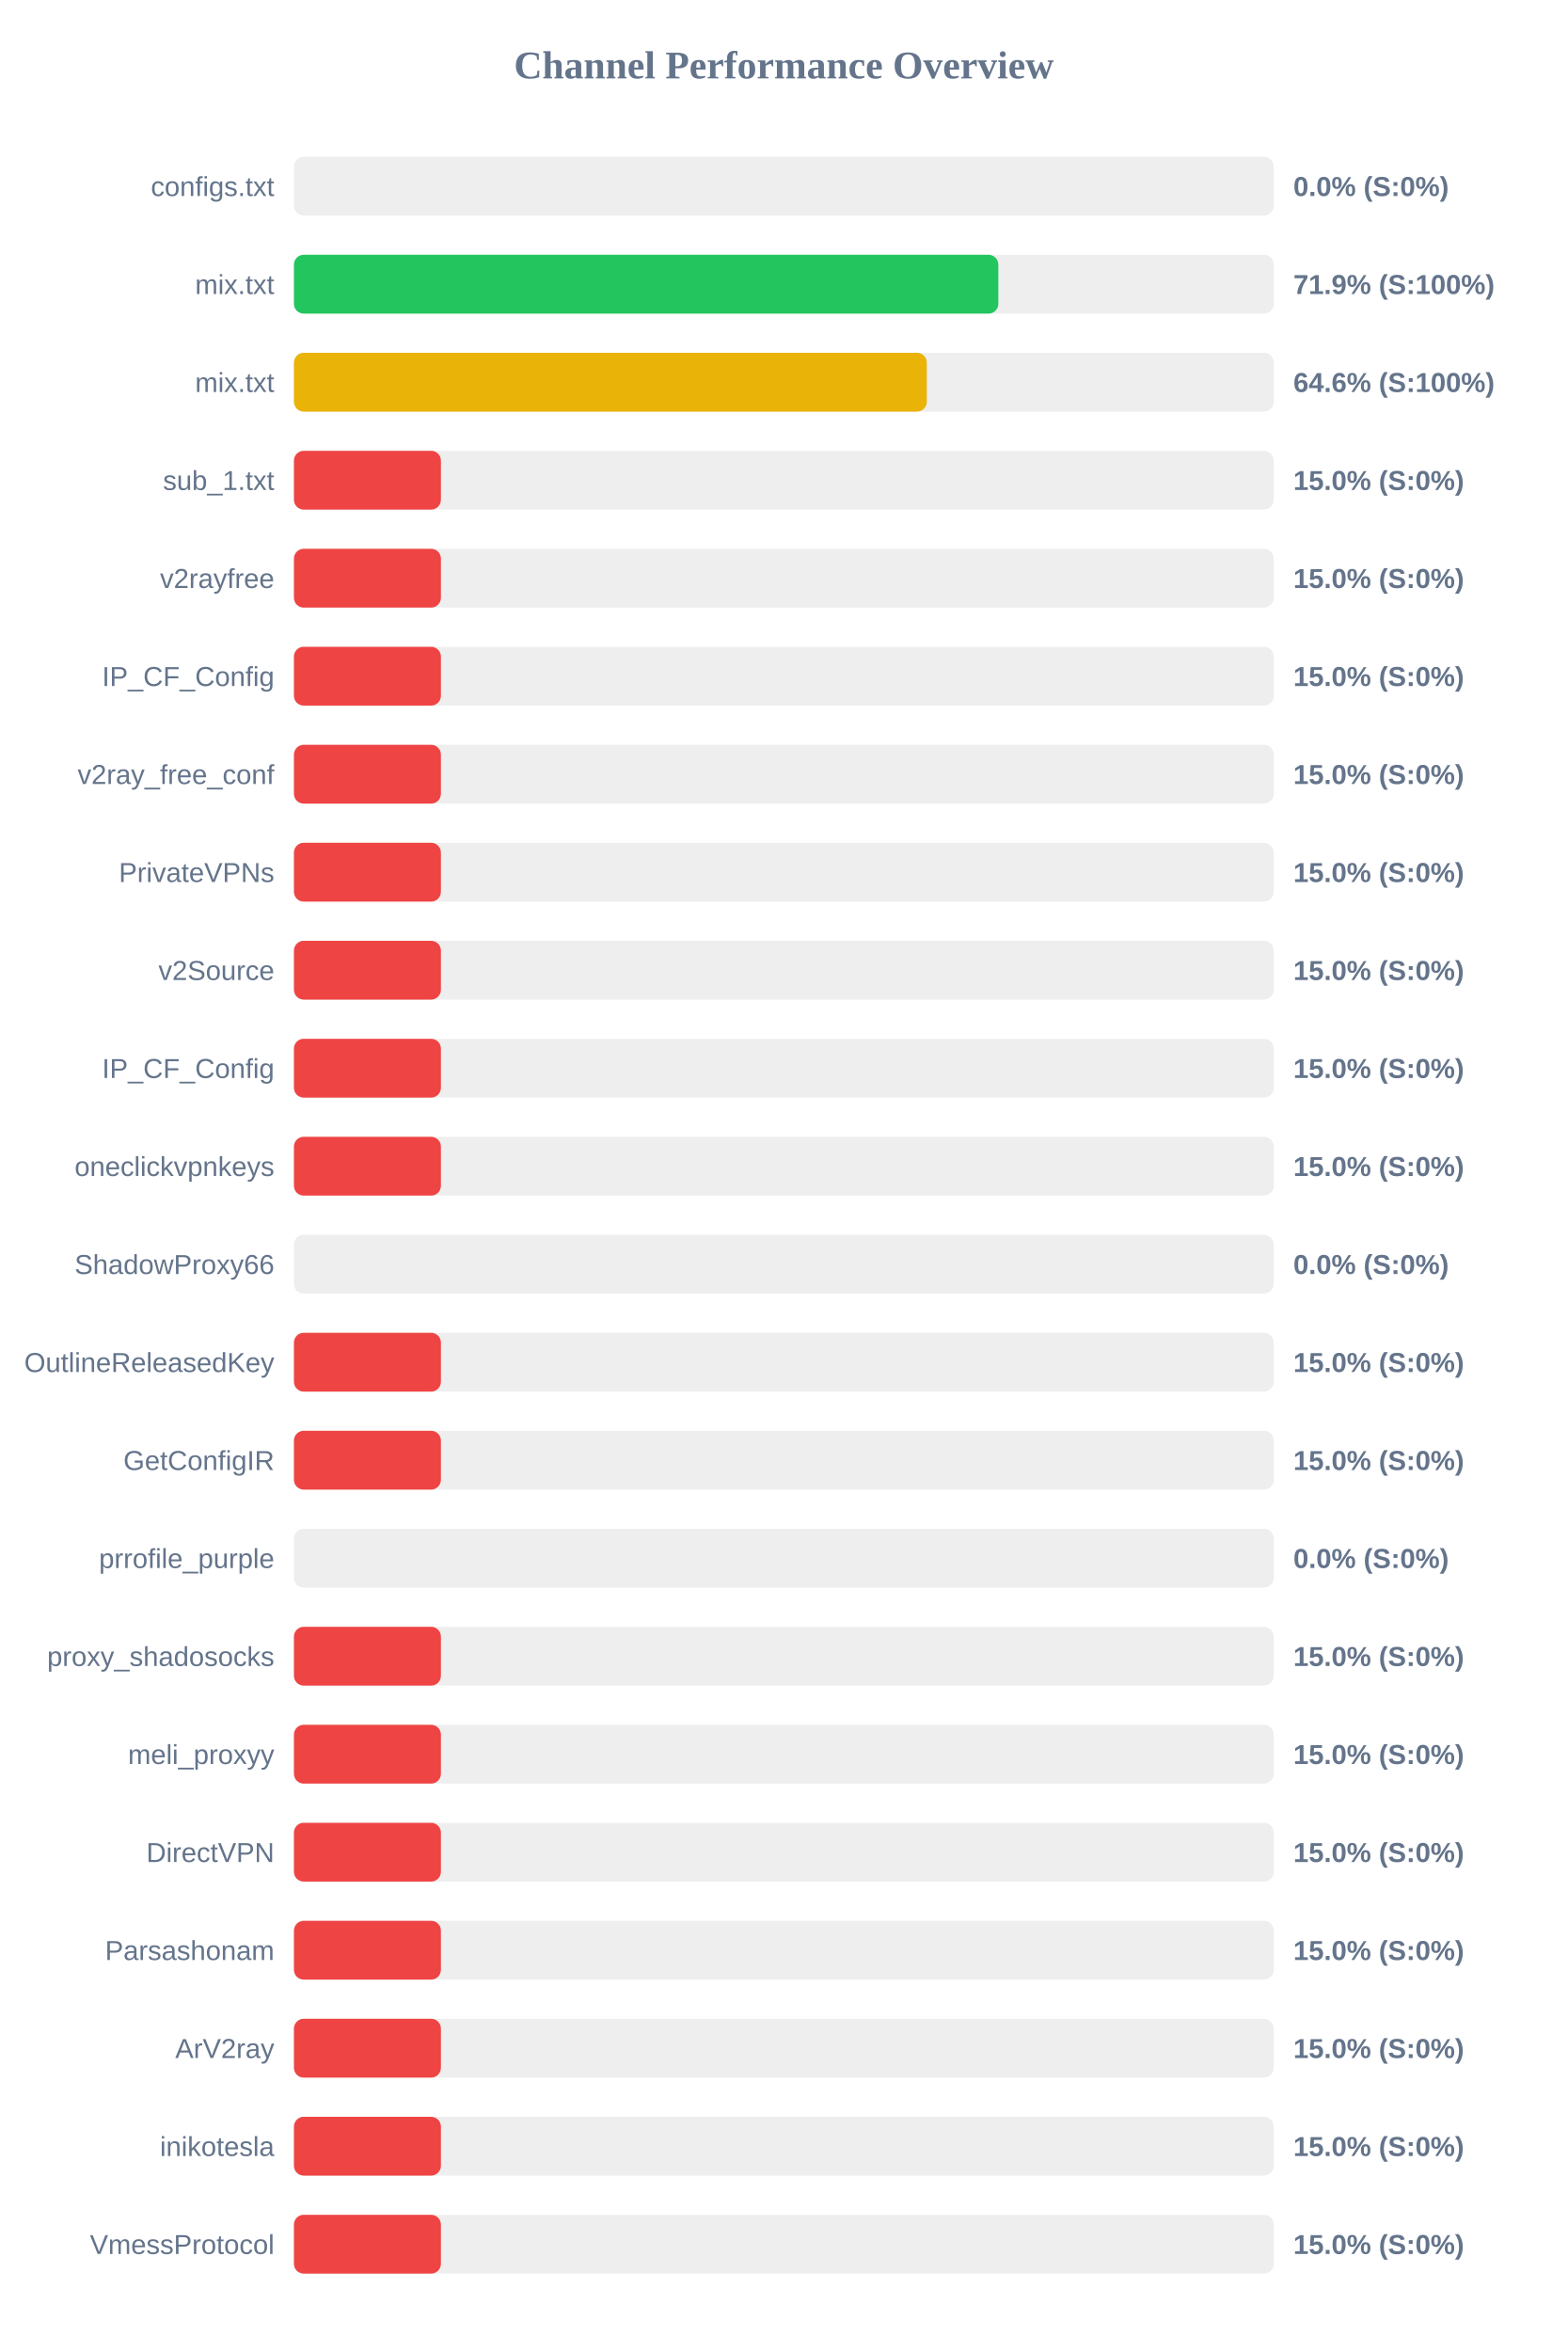
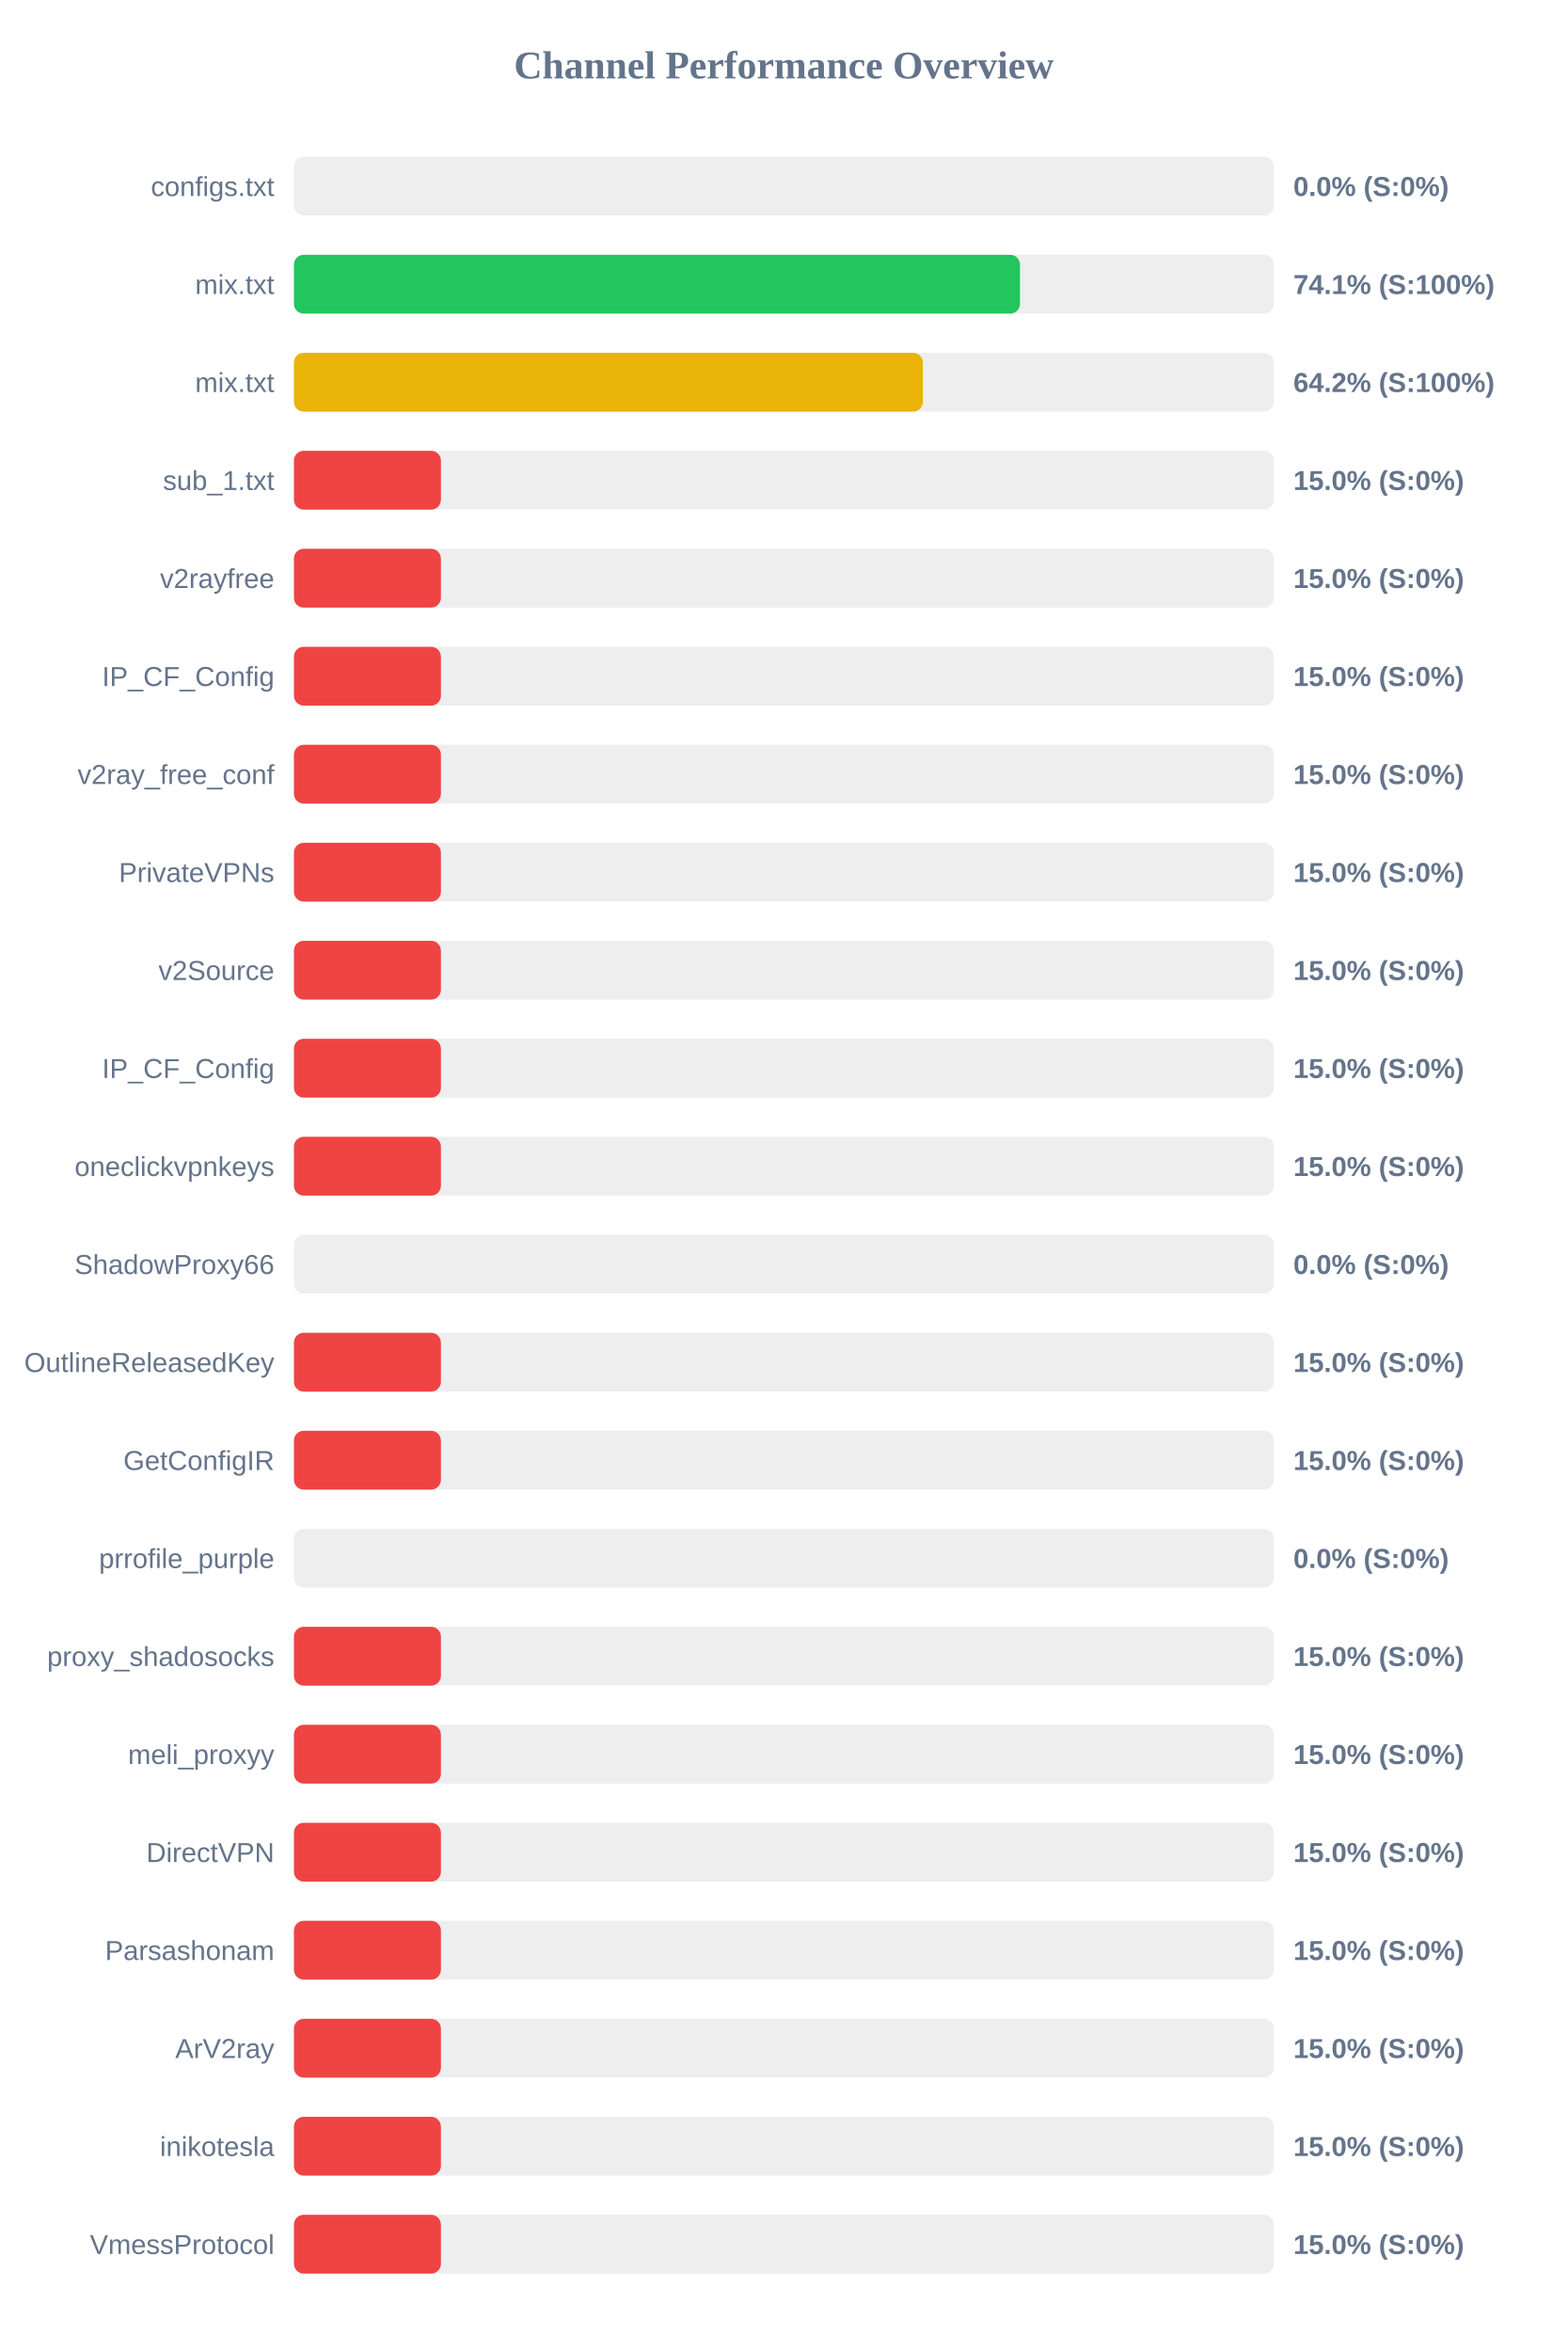
<svg xmlns="http://www.w3.org/2000/svg" width="800" height="1200" version="1.1">
  <style>
        .row { font: 14px Arial; fill: #64748b; }
        .score { font: bold 14px Arial; fill: #64748b; }
    </style>
  <text x="400" y="40" text-anchor="middle" font-size="20px" font-weight="bold" fill="#64748b">Channel Performance Overview</text>
  <rect x="150" y="80" width="500" height="30" fill="#eee" rx="5" />
  <rect x="150" y="80" width="0.0" height="30" fill="#ef4444" rx="5" />
  <text x="140" y="100" text-anchor="end" class="row">configs.txt</text>
  <text x="660" y="100" text-anchor="start" class="score">0.0% (S:0%)</text>
  <rect x="150" y="130" width="500" height="30" fill="#eee" rx="5" />
-   <rect x="150" y="130" width="359.45" height="30" fill="#22c55e" rx="5" />
+   <rect x="150" y="130" width="370.5" height="30" fill="#22c55e" rx="5" />
  <text x="140" y="150" text-anchor="end" class="row">mix.txt</text>
-   <text x="660" y="150" text-anchor="start" class="score">71.9% (S:100%)</text>
+   <text x="660" y="150" text-anchor="start" class="score">74.1% (S:100%)</text>
  <rect x="150" y="180" width="500" height="30" fill="#eee" rx="5" />
-   <rect x="150" y="180" width="322.95" height="30" fill="#eab308" rx="5" />
+   <rect x="150" y="180" width="320.95" height="30" fill="#eab308" rx="5" />
  <text x="140" y="200" text-anchor="end" class="row">mix.txt</text>
-   <text x="660" y="200" text-anchor="start" class="score">64.6% (S:100%)</text>
+   <text x="660" y="200" text-anchor="start" class="score">64.2% (S:100%)</text>
  <rect x="150" y="230" width="500" height="30" fill="#eee" rx="5" />
  <rect x="150" y="230" width="75.0" height="30" fill="#ef4444" rx="5" />
  <text x="140" y="250" text-anchor="end" class="row">sub_1.txt</text>
  <text x="660" y="250" text-anchor="start" class="score">15.0% (S:0%)</text>
  <rect x="150" y="280" width="500" height="30" fill="#eee" rx="5" />
  <rect x="150" y="280" width="75.0" height="30" fill="#ef4444" rx="5" />
  <text x="140" y="300" text-anchor="end" class="row">v2rayfree</text>
  <text x="660" y="300" text-anchor="start" class="score">15.0% (S:0%)</text>
  <rect x="150" y="330" width="500" height="30" fill="#eee" rx="5" />
  <rect x="150" y="330" width="75.0" height="30" fill="#ef4444" rx="5" />
  <text x="140" y="350" text-anchor="end" class="row">IP_CF_Config</text>
  <text x="660" y="350" text-anchor="start" class="score">15.0% (S:0%)</text>
  <rect x="150" y="380" width="500" height="30" fill="#eee" rx="5" />
  <rect x="150" y="380" width="75.0" height="30" fill="#ef4444" rx="5" />
  <text x="140" y="400" text-anchor="end" class="row">v2ray_free_conf</text>
  <text x="660" y="400" text-anchor="start" class="score">15.0% (S:0%)</text>
  <rect x="150" y="430" width="500" height="30" fill="#eee" rx="5" />
  <rect x="150" y="430" width="75.0" height="30" fill="#ef4444" rx="5" />
  <text x="140" y="450" text-anchor="end" class="row">PrivateVPNs</text>
  <text x="660" y="450" text-anchor="start" class="score">15.0% (S:0%)</text>
  <rect x="150" y="480" width="500" height="30" fill="#eee" rx="5" />
  <rect x="150" y="480" width="75.0" height="30" fill="#ef4444" rx="5" />
  <text x="140" y="500" text-anchor="end" class="row">v2Source</text>
  <text x="660" y="500" text-anchor="start" class="score">15.0% (S:0%)</text>
  <rect x="150" y="530" width="500" height="30" fill="#eee" rx="5" />
  <rect x="150" y="530" width="75.0" height="30" fill="#ef4444" rx="5" />
  <text x="140" y="550" text-anchor="end" class="row">IP_CF_Config</text>
  <text x="660" y="550" text-anchor="start" class="score">15.0% (S:0%)</text>
  <rect x="150" y="580" width="500" height="30" fill="#eee" rx="5" />
  <rect x="150" y="580" width="75.0" height="30" fill="#ef4444" rx="5" />
  <text x="140" y="600" text-anchor="end" class="row">oneclickvpnkeys</text>
  <text x="660" y="600" text-anchor="start" class="score">15.0% (S:0%)</text>
  <rect x="150" y="630" width="500" height="30" fill="#eee" rx="5" />
  <rect x="150" y="630" width="0.0" height="30" fill="#ef4444" rx="5" />
  <text x="140" y="650" text-anchor="end" class="row">ShadowProxy66</text>
  <text x="660" y="650" text-anchor="start" class="score">0.0% (S:0%)</text>
  <rect x="150" y="680" width="500" height="30" fill="#eee" rx="5" />
  <rect x="150" y="680" width="75.0" height="30" fill="#ef4444" rx="5" />
  <text x="140" y="700" text-anchor="end" class="row">OutlineReleasedKey</text>
  <text x="660" y="700" text-anchor="start" class="score">15.0% (S:0%)</text>
  <rect x="150" y="730" width="500" height="30" fill="#eee" rx="5" />
  <rect x="150" y="730" width="75.0" height="30" fill="#ef4444" rx="5" />
  <text x="140" y="750" text-anchor="end" class="row">GetConfigIR</text>
  <text x="660" y="750" text-anchor="start" class="score">15.0% (S:0%)</text>
  <rect x="150" y="780" width="500" height="30" fill="#eee" rx="5" />
  <rect x="150" y="780" width="0.0" height="30" fill="#ef4444" rx="5" />
  <text x="140" y="800" text-anchor="end" class="row">prrofile_purple</text>
  <text x="660" y="800" text-anchor="start" class="score">0.0% (S:0%)</text>
  <rect x="150" y="830" width="500" height="30" fill="#eee" rx="5" />
  <rect x="150" y="830" width="75.0" height="30" fill="#ef4444" rx="5" />
  <text x="140" y="850" text-anchor="end" class="row">proxy_shadosocks</text>
  <text x="660" y="850" text-anchor="start" class="score">15.0% (S:0%)</text>
  <rect x="150" y="880" width="500" height="30" fill="#eee" rx="5" />
  <rect x="150" y="880" width="75.0" height="30" fill="#ef4444" rx="5" />
  <text x="140" y="900" text-anchor="end" class="row">meli_proxyy</text>
  <text x="660" y="900" text-anchor="start" class="score">15.0% (S:0%)</text>
  <rect x="150" y="930" width="500" height="30" fill="#eee" rx="5" />
  <rect x="150" y="930" width="75.0" height="30" fill="#ef4444" rx="5" />
  <text x="140" y="950" text-anchor="end" class="row">DirectVPN</text>
  <text x="660" y="950" text-anchor="start" class="score">15.0% (S:0%)</text>
  <rect x="150" y="980" width="500" height="30" fill="#eee" rx="5" />
  <rect x="150" y="980" width="75.0" height="30" fill="#ef4444" rx="5" />
  <text x="140" y="1000" text-anchor="end" class="row">Parsashonam</text>
  <text x="660" y="1000" text-anchor="start" class="score">15.0% (S:0%)</text>
  <rect x="150" y="1030" width="500" height="30" fill="#eee" rx="5" />
  <rect x="150" y="1030" width="75.0" height="30" fill="#ef4444" rx="5" />
  <text x="140" y="1050" text-anchor="end" class="row">ArV2ray</text>
  <text x="660" y="1050" text-anchor="start" class="score">15.0% (S:0%)</text>
  <rect x="150" y="1080" width="500" height="30" fill="#eee" rx="5" />
  <rect x="150" y="1080" width="75.0" height="30" fill="#ef4444" rx="5" />
  <text x="140" y="1100" text-anchor="end" class="row">inikotesla</text>
  <text x="660" y="1100" text-anchor="start" class="score">15.0% (S:0%)</text>
  <rect x="150" y="1130" width="500" height="30" fill="#eee" rx="5" />
  <rect x="150" y="1130" width="75.0" height="30" fill="#ef4444" rx="5" />
  <text x="140" y="1150" text-anchor="end" class="row">VmessProtocol</text>
  <text x="660" y="1150" text-anchor="start" class="score">15.0% (S:0%)</text>
</svg>
